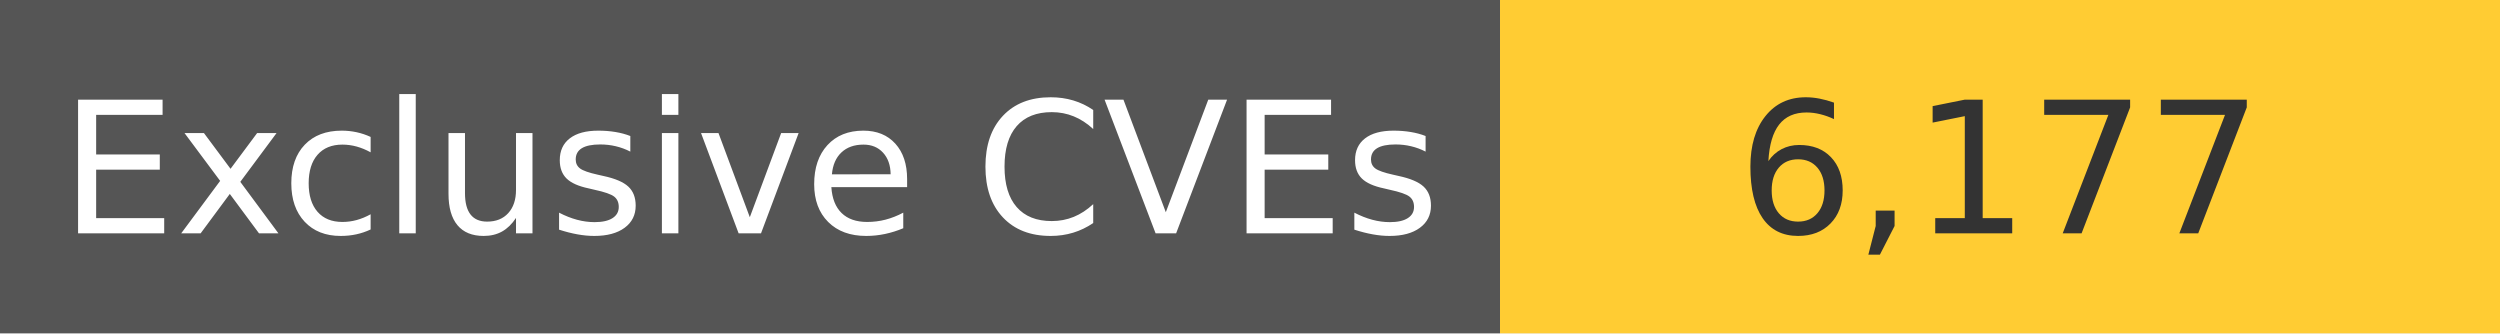
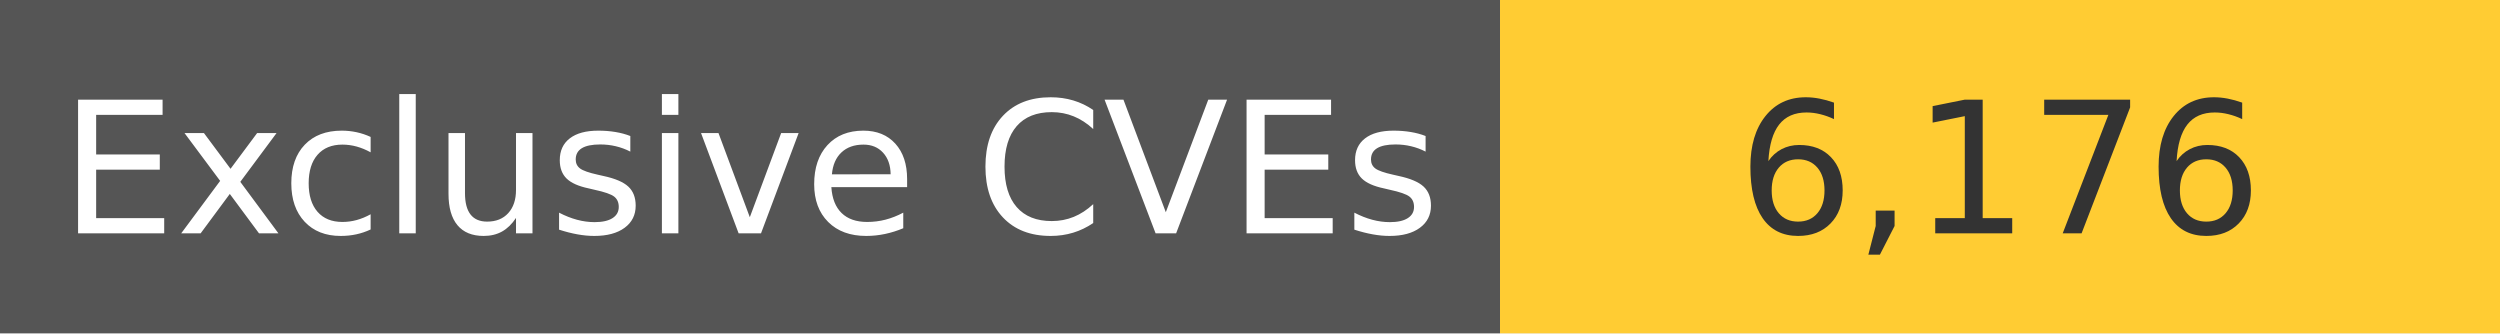
<svg xmlns="http://www.w3.org/2000/svg" width="150" height="20" role="img">
  <linearGradient id="s" x2="0" y2="100%">
    <stop offset="0" stop-color="#bbb" stop-opacity=".1" />
    <stop offset="1" stop-opacity=".1" />
  </linearGradient>
  <g>
    <rect width="90" height="20" fill="#555" />
    <rect x="90" width="267" height="20" fill="#ffcc33" />
  </g>
  <g fill="#fff" text-anchor="middle" font-family="Verdana,Geneva,DejaVu Sans,sans-serif" text-rendering="geometricPrecision" font-size="110">
    <text x="450" y="140" transform="scale(.1)" fill="#fff">
            Exclusive CVEs
        </text>
    <text x="1200" y="140" transform="scale(.1)" fill="#333">
-             6,177
+             6,176
        </text>
  </g>
</svg>
